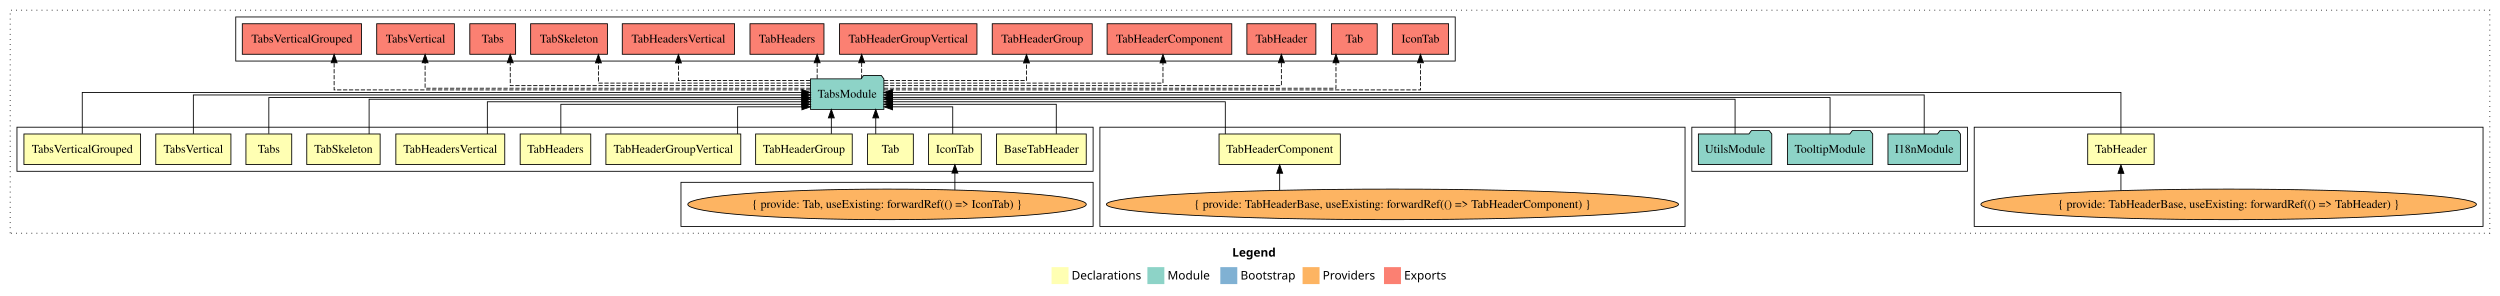
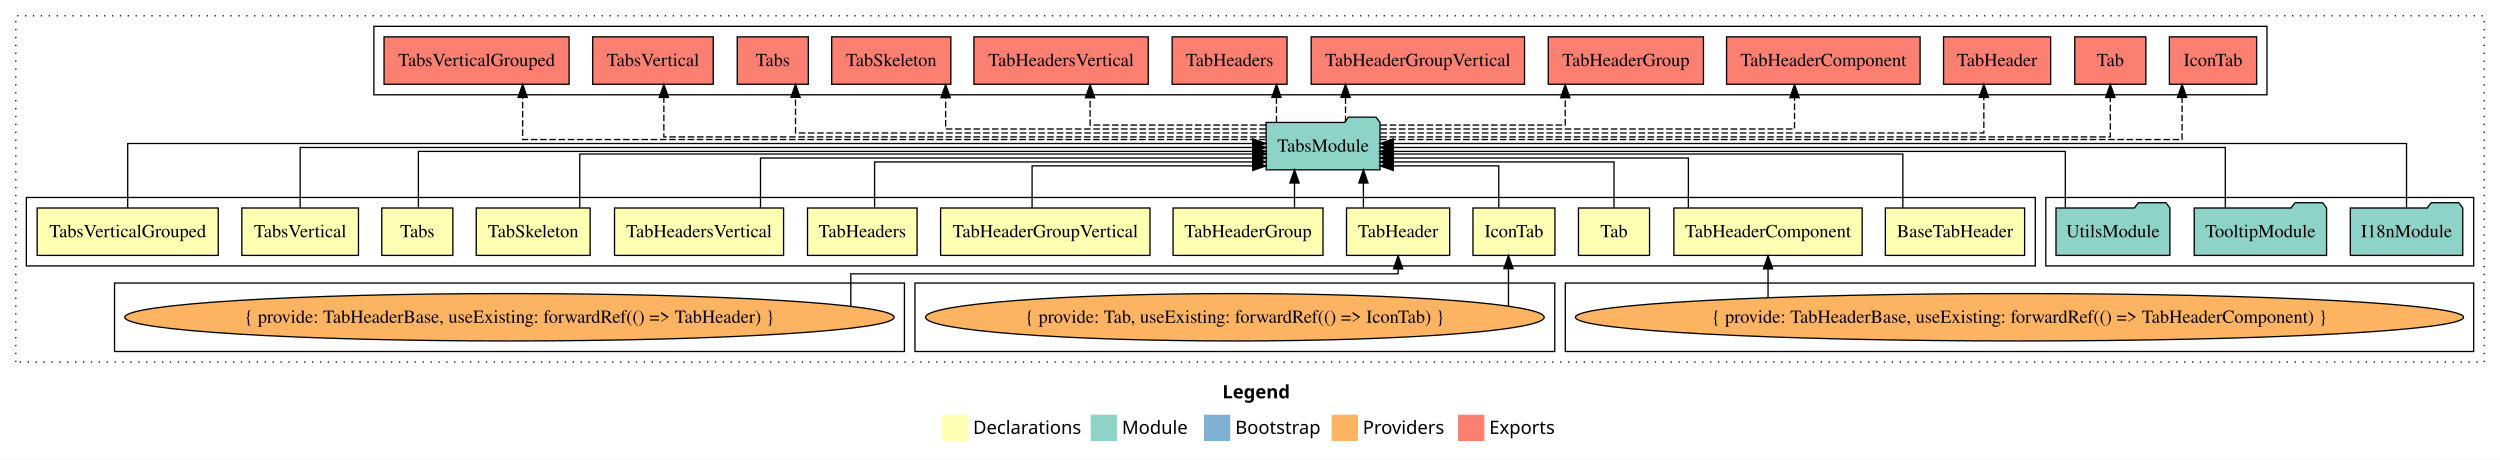
- <svg xmlns="http://www.w3.org/2000/svg" width="2948pt" height="349pt" viewBox="0.00 0.00 2948.00 349.00">
+ <svg xmlns="http://www.w3.org/2000/svg" width="1899pt" height="349pt" viewBox="0.00 0.00 1899.00 349.00">
  <g id="graph0" class="graph" transform="scale(1 1) rotate(0) translate(4 345)">
-     <polygon fill="white" stroke="transparent" points="-4,4 -4,-345 2944,-345 2944,4 -4,4" />
-     <text text-anchor="start" x="1449.01" y="-42.4" font-family="Times-12" font-weight="bold" font-size="14.00">Legend</text>
-     <polygon fill="#ffffb3" stroke="transparent" points="1236,-10 1236,-30 1256,-30 1256,-10 1236,-10" />
-     <text text-anchor="start" x="1259.63" y="-15.4" font-family="Times-12" font-size="14.00">  Declarations</text>
-     <polygon fill="#8dd3c7" stroke="transparent" points="1349,-10 1349,-30 1369,-30 1369,-10 1349,-10" />
-     <text text-anchor="start" x="1372.73" y="-15.4" font-family="Times-12" font-size="14.00">  Module</text>
-     <polygon fill="#80b1d3" stroke="transparent" points="1435,-10 1435,-30 1455,-30 1455,-10 1435,-10" />
-     <text text-anchor="start" x="1458.78" y="-15.4" font-family="Times-12" font-size="14.00">  Bootstrap</text>
-     <polygon fill="#fdb462" stroke="transparent" points="1532,-10 1532,-30 1552,-30 1552,-10 1532,-10" />
-     <text text-anchor="start" x="1555.67" y="-15.4" font-family="Times-12" font-size="14.00">  Providers</text>
-     <polygon fill="#fb8072" stroke="transparent" points="1628,-10 1628,-30 1648,-30 1648,-10 1628,-10" />
-     <text text-anchor="start" x="1651.73" y="-15.4" font-family="Times-12" font-size="14.00">  Exports</text>
+     <polygon fill="white" stroke="transparent" points="-4,4 -4,-345 1895,-345 1895,4 -4,4" />
+     <text text-anchor="start" x="924.51" y="-42.4" font-family="Times-12" font-weight="bold" font-size="14.00">Legend</text>
+     <polygon fill="#ffffb3" stroke="transparent" points="711.5,-10 711.5,-30 731.5,-30 731.5,-10 711.5,-10" />
+     <text text-anchor="start" x="735.13" y="-15.4" font-family="Times-12" font-size="14.00">  Declarations</text>
+     <polygon fill="#8dd3c7" stroke="transparent" points="824.5,-10 824.5,-30 844.5,-30 844.5,-10 824.5,-10" />
+     <text text-anchor="start" x="848.23" y="-15.4" font-family="Times-12" font-size="14.00">  Module</text>
+     <polygon fill="#80b1d3" stroke="transparent" points="910.5,-10 910.5,-30 930.5,-30 930.5,-10 910.5,-10" />
+     <text text-anchor="start" x="934.28" y="-15.4" font-family="Times-12" font-size="14.00">  Bootstrap</text>
+     <polygon fill="#fdb462" stroke="transparent" points="1007.5,-10 1007.5,-30 1027.5,-30 1027.5,-10 1007.5,-10" />
+     <text text-anchor="start" x="1031.17" y="-15.4" font-family="Times-12" font-size="14.00">  Providers</text>
+     <polygon fill="#fb8072" stroke="transparent" points="1103.5,-10 1103.5,-30 1123.5,-30 1123.5,-10 1103.5,-10" />
+     <text text-anchor="start" x="1127.23" y="-15.4" font-family="Times-12" font-size="14.00">  Exports</text>
    <g id="clust1" class="cluster">
-       <polygon fill="none" stroke="black" stroke-dasharray="1,5" points="8,-70 8,-333 2932,-333 2932,-70 8,-70" />
+       <polygon fill="none" stroke="black" stroke-dasharray="1,5" points="8,-70 8,-333 1883,-333 1883,-70 8,-70" />
+     </g>
+     <g id="clust17" class="cluster">
+       <polygon fill="none" stroke="black" points="280,-273 280,-325 1718,-325 1718,-273 280,-273" />
+     </g>
+     <g id="clust2" class="cluster">
+       <polygon fill="none" stroke="black" points="16,-143 16,-195 1542,-195 1542,-143 16,-143" />
+     </g>
+     <g id="clust7" class="cluster">
+       <polygon fill="none" stroke="black" points="1185,-78 1185,-130 1875,-130 1875,-78 1185,-78" />
+     </g>
+     <g id="clust16" class="cluster">
+       <polygon fill="none" stroke="black" points="1550,-143 1550,-195 1875,-195 1875,-143 1550,-143" />
+     </g>
+     <g id="clust4" class="cluster">
+       <polygon fill="none" stroke="black" points="691,-78 691,-130 1177,-130 1177,-78 691,-78" />
    </g>
    <g id="clust6" class="cluster">
-       <polygon fill="none" stroke="black" points="2324,-78 2324,-195 2924,-195 2924,-78 2324,-78" />
-     </g>
-     <g id="clust16" class="cluster">
-       <polygon fill="none" stroke="black" points="1991,-143 1991,-195 2316,-195 2316,-143 1991,-143" />
-     </g>
-     <g id="clust7" class="cluster">
-       <polygon fill="none" stroke="black" points="1293,-78 1293,-195 1983,-195 1983,-78 1293,-78" />
-     </g>
-     <g id="clust2" class="cluster">
-       <polygon fill="none" stroke="black" points="16,-143 16,-195 1285,-195 1285,-143 16,-143" />
-     </g>
-     <g id="clust4" class="cluster">
-       <polygon fill="none" stroke="black" points="799,-78 799,-130 1285,-130 1285,-78 799,-78" />
-     </g>
-     <g id="clust17" class="cluster">
-       <polygon fill="none" stroke="black" points="274,-273 274,-325 1712,-325 1712,-273 274,-273" />
+       <polygon fill="none" stroke="black" points="83,-78 83,-130 683,-130 683,-78 83,-78" />
    </g>
    <g id="node1" class="node">
-       <polygon fill="#ffffb3" stroke="black" points="1276.89,-187 1171.11,-187 1171.11,-151 1276.89,-151 1276.89,-187" />
-       <text text-anchor="middle" x="1224" y="-164.8" font-family="Times,serif" font-size="14.00">BaseTabHeader</text>
+       <polygon fill="#ffffb3" stroke="black" points="1533.89,-187 1428.11,-187 1428.11,-151 1533.89,-151 1533.89,-187" />
+       <text text-anchor="middle" x="1481" y="-164.8" font-family="Times,serif" font-size="14.00">BaseTabHeader</text>
    </g>
    <g id="node14" class="node">
-       <polygon fill="#8dd3c7" stroke="black" points="1038.26,-252 1035.26,-256 1014.26,-256 1011.26,-252 951.74,-252 951.74,-216 1038.26,-216 1038.26,-252" />
-       <text text-anchor="middle" x="995" y="-229.8" font-family="Times,serif" font-size="14.00">TabsModule</text>
+       <polygon fill="#8dd3c7" stroke="black" points="1044.26,-252 1041.26,-256 1020.26,-256 1017.26,-252 957.74,-252 957.74,-216 1044.26,-216 1044.26,-252" />
+       <text text-anchor="middle" x="1001" y="-229.8" font-family="Times,serif" font-size="14.00">TabsModule</text>
    </g>
    <g id="edge1" class="edge">
-       <path fill="none" stroke="black" d="M1241.56,-187.24C1241.56,-202.57 1241.56,-222 1241.56,-222 1241.56,-222 1048.51,-222 1048.51,-222" />
-       <polygon fill="black" stroke="black" points="1048.51,-218.5 1038.51,-222 1048.51,-225.5 1048.51,-218.5" />
+       <path fill="none" stroke="black" d="M1441.41,-187.02C1441.41,-204.37 1441.41,-228 1441.41,-228 1441.41,-228 1054.43,-228 1054.43,-228" />
+       <polygon fill="black" stroke="black" points="1054.43,-224.5 1044.43,-228 1054.43,-231.5 1054.43,-224.5" />
    </g>
    <g id="node2" class="node">
-       <polygon fill="#ffffb3" stroke="black" points="1153.14,-187 1090.86,-187 1090.86,-151 1153.14,-151 1153.14,-187" />
-       <text text-anchor="middle" x="1122" y="-164.8" font-family="Times,serif" font-size="14.00">IconTab</text>
+       <polygon fill="#ffffb3" stroke="black" points="1177.14,-187 1114.86,-187 1114.86,-151 1177.14,-151 1177.14,-187" />
+       <text text-anchor="middle" x="1146" y="-164.8" font-family="Times,serif" font-size="14.00">IconTab</text>
    </g>
    <g id="edge2" class="edge">
-       <path fill="none" stroke="black" d="M1119.47,-187.05C1119.47,-201.37 1119.47,-219 1119.47,-219 1119.47,-219 1048.53,-219 1048.53,-219" />
-       <polygon fill="black" stroke="black" points="1048.53,-215.5 1038.53,-219 1048.53,-222.5 1048.53,-215.5" />
+       <path fill="none" stroke="black" d="M1134.47,-187.05C1134.47,-201.37 1134.47,-219 1134.47,-219 1134.47,-219 1054.33,-219 1054.33,-219" />
+       <polygon fill="black" stroke="black" points="1054.33,-215.5 1044.33,-219 1054.33,-222.5 1054.33,-215.5" />
    </g>
    <g id="node3" class="node">
-       <polygon fill="#ffffb3" stroke="black" points="1073,-187 1019,-187 1019,-151 1073,-151 1073,-187" />
-       <text text-anchor="middle" x="1046" y="-164.8" font-family="Times,serif" font-size="14.00">Tab</text>
+       <polygon fill="#ffffb3" stroke="black" points="1249,-187 1195,-187 1195,-151 1249,-151 1249,-187" />
+       <text text-anchor="middle" x="1222" y="-164.8" font-family="Times,serif" font-size="14.00">Tab</text>
    </g>
    <g id="edge4" class="edge">
-       <path fill="none" stroke="black" d="M1028.69,-187.11C1028.69,-187.11 1028.69,-205.99 1028.69,-205.99" />
-       <polygon fill="black" stroke="black" points="1025.19,-205.99 1028.69,-215.99 1032.19,-205.99 1025.19,-205.99" />
+       <path fill="none" stroke="black" d="M1222,-187.24C1222,-202.57 1222,-222 1222,-222 1222,-222 1054.4,-222 1054.4,-222" />
+       <polygon fill="black" stroke="black" points="1054.4,-218.5 1044.4,-222 1054.4,-225.5 1054.4,-218.5" />
    </g>
    <g id="node4" class="node">
-       <polygon fill="#ffffb3" stroke="black" points="2536.18,-187 2457.82,-187 2457.82,-151 2536.18,-151 2536.18,-187" />
-       <text text-anchor="middle" x="2497" y="-164.8" font-family="Times,serif" font-size="14.00">TabHeader</text>
+       <polygon fill="#ffffb3" stroke="black" points="1097.18,-187 1018.82,-187 1018.82,-151 1097.18,-151 1097.18,-187" />
+       <text text-anchor="middle" x="1058" y="-164.8" font-family="Times,serif" font-size="14.00">TabHeader</text>
    </g>
    <g id="edge5" class="edge">
-       <path fill="none" stroke="black" d="M2497,-187.31C2497,-207.15 2497,-236 2497,-236 2497,-236 1048.33,-236 1048.33,-236" />
-       <polygon fill="black" stroke="black" points="1048.33,-232.5 1038.33,-236 1048.33,-239.5 1048.33,-232.5" />
+       <path fill="none" stroke="black" d="M1031.65,-187.11C1031.65,-187.11 1031.65,-205.99 1031.65,-205.99" />
+       <polygon fill="black" stroke="black" points="1028.15,-205.99 1031.65,-215.99 1035.15,-205.99 1028.15,-205.99" />
    </g>
    <g id="node5" class="node">
-       <polygon fill="#ffffb3" stroke="black" points="1576.51,-187 1433.49,-187 1433.49,-151 1576.51,-151 1576.51,-187" />
-       <text text-anchor="middle" x="1505" y="-164.8" font-family="Times,serif" font-size="14.00">TabHeaderComponent</text>
+       <polygon fill="#ffffb3" stroke="black" points="1410.51,-187 1267.49,-187 1267.49,-151 1410.51,-151 1410.51,-187" />
+       <text text-anchor="middle" x="1339" y="-164.8" font-family="Times,serif" font-size="14.00">TabHeaderComponent</text>
    </g>
    <g id="edge7" class="edge">
-       <path fill="none" stroke="black" d="M1440.88,-187.03C1440.88,-203.4 1440.88,-225 1440.88,-225 1440.88,-225 1048.56,-225 1048.56,-225" />
-       <polygon fill="black" stroke="black" points="1048.56,-221.5 1038.56,-225 1048.56,-228.5 1048.56,-221.5" />
+       <path fill="none" stroke="black" d="M1278.48,-187.03C1278.48,-203.4 1278.48,-225 1278.48,-225 1278.48,-225 1054.36,-225 1054.36,-225" />
+       <polygon fill="black" stroke="black" points="1054.36,-221.5 1044.36,-225 1054.36,-228.5 1054.36,-221.5" />
    </g>
    <g id="node6" class="node">
      <polygon fill="#ffffb3" stroke="black" points="1000.95,-187 887.05,-187 887.05,-151 1000.95,-151 1000.95,-187" />
      <text text-anchor="middle" x="944" y="-164.8" font-family="Times,serif" font-size="14.00">TabHeaderGroup</text>
    </g>
    <g id="edge9" class="edge">
-       <path fill="none" stroke="black" d="M976.3,-187.11C976.3,-187.11 976.3,-205.99 976.3,-205.99" />
-       <polygon fill="black" stroke="black" points="972.8,-205.99 976.3,-215.99 979.8,-205.99 972.8,-205.99" />
+       <path fill="none" stroke="black" d="M979.3,-187.11C979.3,-187.11 979.3,-205.99 979.3,-205.99" />
+       <polygon fill="black" stroke="black" points="975.8,-205.99 979.3,-215.99 982.8,-205.99 975.8,-205.99" />
    </g>
    <g id="node7" class="node">
      <polygon fill="#ffffb3" stroke="black" points="869.53,-187 710.47,-187 710.47,-151 869.53,-151 869.53,-187" />
      <text text-anchor="middle" x="790" y="-164.8" font-family="Times,serif" font-size="14.00">TabHeaderGroupVertical</text>
    </g>
    <g id="edge10" class="edge">
-       <path fill="none" stroke="black" d="M865.81,-187.05C865.81,-201.37 865.81,-219 865.81,-219 865.81,-219 941.62,-219 941.62,-219" />
-       <polygon fill="black" stroke="black" points="941.62,-222.5 951.62,-219 941.62,-215.5 941.62,-222.5" />
+       <path fill="none" stroke="black" d="M779.97,-187.05C779.97,-201.37 779.97,-219 779.97,-219 779.97,-219 947.59,-219 947.59,-219" />
+       <polygon fill="black" stroke="black" points="947.59,-222.5 957.59,-219 947.59,-215.5 947.59,-222.5" />
    </g>
    <g id="node8" class="node">
      <polygon fill="#ffffb3" stroke="black" points="692.62,-187 609.38,-187 609.38,-151 692.62,-151 692.62,-187" />
      <text text-anchor="middle" x="651" y="-164.8" font-family="Times,serif" font-size="14.00">TabHeaders</text>
    </g>
    <g id="edge11" class="edge">
-       <path fill="none" stroke="black" d="M657.34,-187.24C657.34,-202.57 657.34,-222 657.34,-222 657.34,-222 941.55,-222 941.55,-222" />
-       <polygon fill="black" stroke="black" points="941.55,-225.5 951.55,-222 941.55,-218.5 941.55,-225.5" />
+       <path fill="none" stroke="black" d="M660.34,-187.24C660.34,-202.57 660.34,-222 660.34,-222 660.34,-222 947.51,-222 947.51,-222" />
+       <polygon fill="black" stroke="black" points="947.51,-225.5 957.51,-222 947.51,-218.5 947.51,-225.5" />
    </g>
    <g id="node9" class="node">
      <polygon fill="#ffffb3" stroke="black" points="591.21,-187 462.79,-187 462.79,-151 591.21,-151 591.21,-187" />
      <text text-anchor="middle" x="527" y="-164.8" font-family="Times,serif" font-size="14.00">TabHeadersVertical</text>
    </g>
    <g id="edge12" class="edge">
-       <path fill="none" stroke="black" d="M570.68,-187.03C570.68,-203.4 570.68,-225 570.68,-225 570.68,-225 941.58,-225 941.58,-225" />
-       <polygon fill="black" stroke="black" points="941.58,-228.5 951.58,-225 941.58,-221.5 941.58,-228.5" />
+       <path fill="none" stroke="black" d="M573.68,-187.03C573.68,-203.4 573.68,-225 573.68,-225 573.68,-225 947.67,-225 947.67,-225" />
+       <polygon fill="black" stroke="black" points="947.67,-228.5 957.67,-225 947.67,-221.5 947.67,-228.5" />
    </g>
    <g id="node10" class="node">
      <polygon fill="#ffffb3" stroke="black" points="444.26,-187 357.74,-187 357.74,-151 444.26,-151 444.26,-187" />
      <text text-anchor="middle" x="401" y="-164.8" font-family="Times,serif" font-size="14.00">TabSkeleton</text>
    </g>
    <g id="edge13" class="edge">
-       <path fill="none" stroke="black" d="M431.25,-187.02C431.25,-204.37 431.25,-228 431.25,-228 431.25,-228 941.7,-228 941.7,-228" />
-       <polygon fill="black" stroke="black" points="941.7,-231.5 951.7,-228 941.7,-224.5 941.7,-231.5" />
+       <path fill="none" stroke="black" d="M436.38,-187.02C436.38,-204.37 436.38,-228 436.38,-228 436.38,-228 947.63,-228 947.63,-228" />
+       <polygon fill="black" stroke="black" points="947.63,-231.5 957.63,-228 947.63,-224.5 947.63,-231.5" />
    </g>
    <g id="node11" class="node">
      <polygon fill="#ffffb3" stroke="black" points="340,-187 286,-187 286,-151 340,-151 340,-187" />
      <text text-anchor="middle" x="313" y="-164.8" font-family="Times,serif" font-size="14.00">Tabs</text>
    </g>
    <g id="edge14" class="edge">
-       <path fill="none" stroke="black" d="M313,-187.3C313,-205.27 313,-230 313,-230 313,-230 941.56,-230 941.56,-230" />
-       <polygon fill="black" stroke="black" points="941.56,-233.5 951.56,-230 941.56,-226.5 941.56,-233.5" />
+       <path fill="none" stroke="black" d="M313.81,-187.3C313.81,-205.27 313.81,-230 313.81,-230 313.81,-230 947.49,-230 947.49,-230" />
+       <polygon fill="black" stroke="black" points="947.49,-233.5 957.49,-230 947.49,-226.5 947.49,-233.5" />
    </g>
    <g id="node12" class="node">
      <polygon fill="#ffffb3" stroke="black" points="268.3,-187 179.7,-187 179.7,-151 268.3,-151 268.3,-187" />
      <text text-anchor="middle" x="224" y="-164.8" font-family="Times,serif" font-size="14.00">TabsVertical</text>
    </g>
    <g id="edge15" class="edge">
-       <path fill="none" stroke="black" d="M224,-187.17C224,-206.09 224,-233 224,-233 224,-233 941.62,-233 941.62,-233" />
-       <polygon fill="black" stroke="black" points="941.62,-236.5 951.62,-233 941.62,-229.5 941.62,-236.5" />
+       <path fill="none" stroke="black" d="M224,-187.17C224,-206.09 224,-233 224,-233 224,-233 947.56,-233 947.56,-233" />
+       <polygon fill="black" stroke="black" points="947.56,-236.5 957.56,-233 947.56,-229.5 947.56,-236.5" />
    </g>
    <g id="node13" class="node">
      <polygon fill="#ffffb3" stroke="black" points="161.78,-187 24.22,-187 24.22,-151 161.78,-151 161.78,-187" />
      <text text-anchor="middle" x="93" y="-164.8" font-family="Times,serif" font-size="14.00">TabsVerticalGrouped</text>
    </g>
    <g id="edge16" class="edge">
-       <path fill="none" stroke="black" d="M93,-187.31C93,-207.15 93,-236 93,-236 93,-236 941.49,-236 941.49,-236" />
-       <polygon fill="black" stroke="black" points="941.49,-239.5 951.49,-236 941.49,-232.5 941.49,-239.5" />
+       <path fill="none" stroke="black" d="M93,-187.31C93,-207.15 93,-236 93,-236 93,-236 947.51,-236 947.51,-236" />
+       <polygon fill="black" stroke="black" points="947.51,-239.5 957.51,-236 947.51,-232.5 947.51,-239.5" />
    </g>
    <g id="node21" class="node">
-       <polygon fill="#fb8072" stroke="black" points="1704.14,-317 1637.86,-317 1637.86,-281 1704.14,-281 1704.14,-317" />
-       <text text-anchor="middle" x="1671" y="-294.8" font-family="Times,serif" font-size="14.00">IconTab </text>
+       <polygon fill="#fb8072" stroke="black" points="1710.14,-317 1643.86,-317 1643.86,-281 1710.14,-281 1710.14,-317" />
+       <text text-anchor="middle" x="1677" y="-294.8" font-family="Times,serif" font-size="14.00">IconTab </text>
    </g>
    <g id="edge20" class="edge">
-       <path fill="none" stroke="black" stroke-dasharray="5,2" d="M1038.32,-239C1187.52,-239 1671,-239 1671,-239 1671,-239 1671,-271 1671,-271" />
-       <polygon fill="black" stroke="black" points="1667.5,-271 1671,-281 1674.5,-271 1667.5,-271" />
+       <path fill="none" stroke="black" stroke-dasharray="5,2" d="M1044.32,-239C1190.05,-239 1653.5,-239 1653.5,-239 1653.5,-239 1653.5,-271 1653.5,-271" />
+       <polygon fill="black" stroke="black" points="1650,-271 1653.5,-281 1657,-271 1650,-271" />
    </g>
    <g id="node22" class="node">
-       <polygon fill="#fb8072" stroke="black" points="1620,-317 1566,-317 1566,-281 1620,-281 1620,-317" />
-       <text text-anchor="middle" x="1593" y="-294.8" font-family="Times,serif" font-size="14.00">Tab </text>
+       <polygon fill="#fb8072" stroke="black" points="1626,-317 1572,-317 1572,-281 1626,-281 1626,-317" />
+       <text text-anchor="middle" x="1599" y="-294.8" font-family="Times,serif" font-size="14.00">Tab </text>
    </g>
    <g id="edge21" class="edge">
-       <path fill="none" stroke="black" stroke-dasharray="5,2" d="M1038.32,-241C1172.37,-241 1571.38,-241 1571.38,-241 1571.38,-241 1571.38,-270.97 1571.38,-270.97" />
-       <polygon fill="black" stroke="black" points="1567.88,-270.97 1571.38,-280.97 1574.88,-270.97 1567.88,-270.97" />
+       <path fill="none" stroke="black" stroke-dasharray="5,2" d="M1044.49,-241C1182.1,-241 1599,-241 1599,-241 1599,-241 1599,-270.97 1599,-270.97" />
+       <polygon fill="black" stroke="black" points="1595.5,-270.97 1599,-280.97 1602.5,-270.97 1595.5,-270.97" />
    </g>
    <g id="node23" class="node">
-       <polygon fill="#fb8072" stroke="black" points="1547.68,-317 1466.32,-317 1466.32,-281 1547.68,-281 1547.68,-317" />
-       <text text-anchor="middle" x="1507" y="-294.8" font-family="Times,serif" font-size="14.00">TabHeader </text>
+       <polygon fill="#fb8072" stroke="black" points="1553.68,-317 1472.32,-317 1472.32,-281 1553.68,-281 1553.68,-317" />
+       <text text-anchor="middle" x="1513" y="-294.8" font-family="Times,serif" font-size="14.00">TabHeader </text>
    </g>
    <g id="edge22" class="edge">
-       <path fill="none" stroke="black" stroke-dasharray="5,2" d="M1038.65,-244C1162.47,-244 1507,-244 1507,-244 1507,-244 1507,-270.99 1507,-270.99" />
-       <polygon fill="black" stroke="black" points="1503.5,-270.99 1507,-280.99 1510.5,-270.99 1503.5,-270.99" />
+       <path fill="none" stroke="black" stroke-dasharray="5,2" d="M1044.66,-244C1166.78,-244 1502.93,-244 1502.93,-244 1502.93,-244 1502.93,-270.99 1502.93,-270.99" />
+       <polygon fill="black" stroke="black" points="1499.43,-270.99 1502.93,-280.99 1506.43,-270.99 1499.43,-270.99" />
    </g>
    <g id="node24" class="node">
-       <polygon fill="#fb8072" stroke="black" points="1448.51,-317 1301.49,-317 1301.49,-281 1448.51,-281 1448.51,-317" />
-       <text text-anchor="middle" x="1375" y="-294.8" font-family="Times,serif" font-size="14.00">TabHeaderComponent </text>
+       <polygon fill="#fb8072" stroke="black" points="1454.51,-317 1307.49,-317 1307.49,-281 1454.51,-281 1454.51,-317" />
+       <text text-anchor="middle" x="1381" y="-294.8" font-family="Times,serif" font-size="14.00">TabHeaderComponent </text>
    </g>
    <g id="edge23" class="edge">
-       <path fill="none" stroke="black" stroke-dasharray="5,2" d="M1038.44,-247C1136.67,-247 1367.37,-247 1367.37,-247 1367.37,-247 1367.37,-270.81 1367.37,-270.81" />
-       <polygon fill="black" stroke="black" points="1363.87,-270.81 1367.37,-280.81 1370.87,-270.81 1363.87,-270.81" />
+       <path fill="none" stroke="black" stroke-dasharray="5,2" d="M1044.56,-247C1140,-247 1359.12,-247 1359.12,-247 1359.12,-247 1359.12,-270.81 1359.12,-270.81" />
+       <polygon fill="black" stroke="black" points="1355.63,-270.81 1359.12,-280.81 1362.63,-270.81 1355.63,-270.81" />
    </g>
    <g id="node25" class="node">
-       <polygon fill="#fb8072" stroke="black" points="1283.95,-317 1166.05,-317 1166.05,-281 1283.95,-281 1283.95,-317" />
-       <text text-anchor="middle" x="1225" y="-294.8" font-family="Times,serif" font-size="14.00">TabHeaderGroup </text>
+       <polygon fill="#fb8072" stroke="black" points="1289.95,-317 1172.05,-317 1172.05,-281 1289.95,-281 1289.95,-317" />
+       <text text-anchor="middle" x="1231" y="-294.8" font-family="Times,serif" font-size="14.00">TabHeaderGroup </text>
    </g>
    <g id="edge24" class="edge">
-       <path fill="none" stroke="black" stroke-dasharray="5,2" d="M1038.3,-250C1100.16,-250 1206.44,-250 1206.44,-250 1206.44,-250 1206.44,-270.75 1206.44,-270.75" />
-       <polygon fill="black" stroke="black" points="1202.94,-270.75 1206.44,-280.75 1209.94,-270.75 1202.94,-270.75" />
+       <path fill="none" stroke="black" stroke-dasharray="5,2" d="M1044.59,-250C1098.99,-250 1184.95,-250 1184.95,-250 1184.95,-250 1184.95,-270.75 1184.95,-270.75" />
+       <polygon fill="black" stroke="black" points="1181.45,-270.75 1184.95,-280.75 1188.45,-270.75 1181.45,-270.75" />
    </g>
    <g id="node26" class="node">
-       <polygon fill="#fb8072" stroke="black" points="1148.03,-317 985.97,-317 985.97,-281 1148.03,-281 1148.03,-317" />
-       <text text-anchor="middle" x="1067" y="-294.8" font-family="Times,serif" font-size="14.00">TabHeaderGroupVertical </text>
+       <polygon fill="#fb8072" stroke="black" points="1154.03,-317 991.97,-317 991.97,-281 1154.03,-281 1154.03,-317" />
+       <text text-anchor="middle" x="1073" y="-294.8" font-family="Times,serif" font-size="14.00">TabHeaderGroupVertical </text>
    </g>
    <g id="edge25" class="edge">
-       <path fill="none" stroke="black" stroke-dasharray="5,2" d="M1012.06,-252.11C1012.06,-252.11 1012.06,-270.99 1012.06,-270.99" />
-       <polygon fill="black" stroke="black" points="1008.56,-270.99 1012.06,-280.99 1015.56,-270.99 1008.56,-270.99" />
+       <path fill="none" stroke="black" stroke-dasharray="5,2" d="M1018.06,-252.11C1018.06,-252.11 1018.06,-270.99 1018.06,-270.99" />
+       <polygon fill="black" stroke="black" points="1014.56,-270.99 1018.06,-280.99 1021.56,-270.99 1014.56,-270.99" />
    </g>
    <g id="node27" class="node">
-       <polygon fill="#fb8072" stroke="black" points="967.62,-317 880.38,-317 880.38,-281 967.62,-281 967.62,-317" />
-       <text text-anchor="middle" x="924" y="-294.8" font-family="Times,serif" font-size="14.00">TabHeaders </text>
+       <polygon fill="#fb8072" stroke="black" points="973.62,-317 886.38,-317 886.38,-281 973.62,-281 973.62,-317" />
+       <text text-anchor="middle" x="930" y="-294.8" font-family="Times,serif" font-size="14.00">TabHeaders </text>
    </g>
    <g id="edge26" class="edge">
-       <path fill="none" stroke="black" stroke-dasharray="5,2" d="M959.59,-252.11C959.59,-252.11 959.59,-270.99 959.59,-270.99" />
-       <polygon fill="black" stroke="black" points="956.09,-270.99 959.59,-280.99 963.09,-270.99 956.09,-270.99" />
+       <path fill="none" stroke="black" stroke-dasharray="5,2" d="M965.59,-252.11C965.59,-252.11 965.59,-270.99 965.59,-270.99" />
+       <polygon fill="black" stroke="black" points="962.09,-270.99 965.59,-280.99 969.09,-270.99 962.09,-270.99" />
    </g>
    <g id="node28" class="node">
-       <polygon fill="#fb8072" stroke="black" points="862.21,-317 729.79,-317 729.79,-281 862.21,-281 862.21,-317" />
-       <text text-anchor="middle" x="796" y="-294.8" font-family="Times,serif" font-size="14.00">TabHeadersVertical </text>
+       <polygon fill="#fb8072" stroke="black" points="868.21,-317 735.79,-317 735.79,-281 868.21,-281 868.21,-317" />
+       <text text-anchor="middle" x="802" y="-294.8" font-family="Times,serif" font-size="14.00">TabHeadersVertical </text>
    </g>
    <g id="edge27" class="edge">
-       <path fill="none" stroke="black" stroke-dasharray="5,2" d="M951.33,-250C892.75,-250 796,-250 796,-250 796,-250 796,-270.75 796,-270.75" />
-       <polygon fill="black" stroke="black" points="792.5,-270.75 796,-280.75 799.5,-270.75 792.5,-270.75" />
+       <path fill="none" stroke="black" stroke-dasharray="5,2" d="M957.71,-250C905.32,-250 824.03,-250 824.03,-250 824.03,-250 824.03,-270.75 824.03,-270.75" />
+       <polygon fill="black" stroke="black" points="820.53,-270.75 824.03,-280.75 827.53,-270.75 820.53,-270.75" />
    </g>
    <g id="node29" class="node">
-       <polygon fill="#fb8072" stroke="black" points="712.26,-317 621.74,-317 621.74,-281 712.26,-281 712.26,-317" />
-       <text text-anchor="middle" x="667" y="-294.8" font-family="Times,serif" font-size="14.00">TabSkeleton </text>
+       <polygon fill="#fb8072" stroke="black" points="718.26,-317 627.74,-317 627.74,-281 718.26,-281 718.26,-317" />
+       <text text-anchor="middle" x="673" y="-294.8" font-family="Times,serif" font-size="14.00">TabSkeleton </text>
    </g>
    <g id="edge28" class="edge">
-       <path fill="none" stroke="black" stroke-dasharray="5,2" d="M951.71,-247C870.11,-247 701.65,-247 701.65,-247 701.65,-247 701.65,-270.81 701.65,-270.81" />
-       <polygon fill="black" stroke="black" points="698.15,-270.81 701.65,-280.81 705.15,-270.81 698.15,-270.81" />
+       <path fill="none" stroke="black" stroke-dasharray="5,2" d="M957.46,-247C877.26,-247 714.31,-247 714.31,-247 714.31,-247 714.31,-270.81 714.31,-270.81" />
+       <polygon fill="black" stroke="black" points="710.81,-270.81 714.31,-280.81 717.81,-270.81 710.81,-270.81" />
    </g>
    <g id="node30" class="node">
-       <polygon fill="#fb8072" stroke="black" points="604,-317 550,-317 550,-281 604,-281 604,-317" />
-       <text text-anchor="middle" x="577" y="-294.8" font-family="Times,serif" font-size="14.00">Tabs </text>
+       <polygon fill="#fb8072" stroke="black" points="610,-317 556,-317 556,-281 610,-281 610,-317" />
+       <text text-anchor="middle" x="583" y="-294.8" font-family="Times,serif" font-size="14.00">Tabs </text>
    </g>
    <g id="edge29" class="edge">
-       <path fill="none" stroke="black" stroke-dasharray="5,2" d="M951.72,-244C848.75,-244 597.68,-244 597.68,-244 597.68,-244 597.68,-270.99 597.68,-270.99" />
-       <polygon fill="black" stroke="black" points="594.18,-270.99 597.68,-280.99 601.18,-270.99 594.18,-270.99" />
+       <path fill="none" stroke="black" stroke-dasharray="5,2" d="M957.73,-244C854.11,-244 600.27,-244 600.27,-244 600.27,-244 600.27,-270.99 600.27,-270.99" />
+       <polygon fill="black" stroke="black" points="596.77,-270.99 600.27,-280.99 603.77,-270.99 596.77,-270.99" />
    </g>
    <g id="node31" class="node">
-       <polygon fill="#fb8072" stroke="black" points="531.79,-317 440.21,-317 440.21,-281 531.79,-281 531.79,-317" />
-       <text text-anchor="middle" x="486" y="-294.8" font-family="Times,serif" font-size="14.00">TabsVertical </text>
+       <polygon fill="#fb8072" stroke="black" points="537.79,-317 446.21,-317 446.21,-281 537.79,-281 537.79,-317" />
+       <text text-anchor="middle" x="492" y="-294.8" font-family="Times,serif" font-size="14.00">TabsVertical </text>
    </g>
    <g id="edge30" class="edge">
-       <path fill="none" stroke="black" stroke-dasharray="5,2" d="M951.7,-241C830.61,-241 497.27,-241 497.27,-241 497.27,-241 497.27,-270.97 497.27,-270.97" />
-       <polygon fill="black" stroke="black" points="493.77,-270.97 497.27,-280.97 500.77,-270.97 493.77,-270.97" />
+       <path fill="none" stroke="black" stroke-dasharray="5,2" d="M957.44,-241C835.62,-241 500.27,-241 500.27,-241 500.27,-241 500.27,-270.97 500.27,-270.97" />
+       <polygon fill="black" stroke="black" points="496.77,-270.97 500.27,-280.97 503.77,-270.97 496.77,-270.97" />
    </g>
    <g id="node32" class="node">
-       <polygon fill="#fb8072" stroke="black" points="422.28,-317 281.72,-317 281.72,-281 422.28,-281 422.28,-317" />
-       <text text-anchor="middle" x="352" y="-294.8" font-family="Times,serif" font-size="14.00">TabsVerticalGrouped </text>
+       <polygon fill="#fb8072" stroke="black" points="428.28,-317 287.72,-317 287.72,-281 428.28,-281 428.28,-317" />
+       <text text-anchor="middle" x="358" y="-294.8" font-family="Times,serif" font-size="14.00">TabsVerticalGrouped </text>
    </g>
    <g id="edge31" class="edge">
-       <path fill="none" stroke="black" stroke-dasharray="5,2" d="M951.49,-239C812.77,-239 390,-239 390,-239 390,-239 390,-271 390,-271" />
-       <polygon fill="black" stroke="black" points="386.5,-271 390,-281 393.5,-271 386.5,-271" />
+       <path fill="none" stroke="black" stroke-dasharray="5,2" d="M957.27,-239C817.87,-239 393,-239 393,-239 393,-239 393,-271 393,-271" />
+       <polygon fill="black" stroke="black" points="389.5,-271 393,-281 396.5,-271 389.5,-271" />
    </g>
    <g id="node15" class="node">
-       <ellipse fill="#fdb462" stroke="black" cx="1042" cy="-104" rx="234.97" ry="18" />
-       <text text-anchor="middle" x="1042" y="-99.8" font-family="Times,serif" font-size="14.00">{ provide: Tab, useExisting: forwardRef(() =&gt; IconTab) }</text>
+       <ellipse fill="#fdb462" stroke="black" cx="934" cy="-104" rx="234.97" ry="18" />
+       <text text-anchor="middle" x="934" y="-99.8" font-family="Times,serif" font-size="14.00">{ provide: Tab, useExisting: forwardRef(() =&gt; IconTab) }</text>
    </g>
    <g id="edge3" class="edge">
-       <path fill="none" stroke="black" d="M1122,-121.08C1122,-121.08 1122,-140.9 1122,-140.9" />
-       <polygon fill="black" stroke="black" points="1118.5,-140.9 1122,-150.9 1125.5,-140.9 1118.5,-140.9" />
+       <path fill="none" stroke="black" d="M1141.83,-112.5C1141.83,-112.5 1141.83,-140.91 1141.83,-140.91" />
+       <polygon fill="black" stroke="black" points="1138.33,-140.91 1141.83,-150.91 1145.33,-140.91 1138.33,-140.91" />
    </g>
    <g id="node16" class="node">
-       <ellipse fill="#fdb462" stroke="black" cx="2624" cy="-104" rx="292.19" ry="18" />
-       <text text-anchor="middle" x="2624" y="-99.8" font-family="Times,serif" font-size="14.00">{ provide: TabHeaderBase, useExisting: forwardRef(() =&gt; TabHeader) }</text>
+       <ellipse fill="#fdb462" stroke="black" cx="383" cy="-104" rx="292.19" ry="18" />
+       <text text-anchor="middle" x="383" y="-99.8" font-family="Times,serif" font-size="14.00">{ provide: TabHeaderBase, useExisting: forwardRef(() =&gt; TabHeader) }</text>
    </g>
    <g id="edge6" class="edge">
-       <path fill="none" stroke="black" d="M2497,-120.4C2497,-120.4 2497,-140.54 2497,-140.54" />
-       <polygon fill="black" stroke="black" points="2493.5,-140.54 2497,-150.54 2500.5,-140.54 2493.5,-140.54" />
+       <path fill="none" stroke="black" d="M642.27,-112.33C642.27,-122.1 642.27,-137 642.27,-137 642.27,-137 1058,-137 1058,-137 1058,-137 1058,-140.76 1058,-140.76" />
+       <polygon fill="black" stroke="black" points="1054.5,-140.76 1058,-150.76 1061.5,-140.76 1054.5,-140.76" />
    </g>
    <g id="node17" class="node">
-       <ellipse fill="#fdb462" stroke="black" cx="1638" cy="-104" rx="337.32" ry="18" />
-       <text text-anchor="middle" x="1638" y="-99.8" font-family="Times,serif" font-size="14.00">{ provide: TabHeaderBase, useExisting: forwardRef(() =&gt; TabHeaderComponent) }</text>
+       <ellipse fill="#fdb462" stroke="black" cx="1530" cy="-104" rx="337.32" ry="18" />
+       <text text-anchor="middle" x="1530" y="-99.8" font-family="Times,serif" font-size="14.00">{ provide: TabHeaderBase, useExisting: forwardRef(() =&gt; TabHeaderComponent) }</text>
    </g>
    <g id="edge8" class="edge">
-       <path fill="none" stroke="black" d="M1505,-120.74C1505,-120.74 1505,-140.72 1505,-140.72" />
-       <polygon fill="black" stroke="black" points="1501.5,-140.72 1505,-150.72 1508.5,-140.72 1501.5,-140.72" />
+       <path fill="none" stroke="black" d="M1339,-119.08C1339,-119.08 1339,-140.76 1339,-140.76" />
+       <polygon fill="black" stroke="black" points="1335.5,-140.76 1339,-150.76 1342.5,-140.76 1335.5,-140.76" />
    </g>
    <g id="node18" class="node">
-       <polygon fill="#8dd3c7" stroke="black" points="2307.71,-187 2304.71,-191 2283.71,-191 2280.71,-187 2222.29,-187 2222.29,-151 2307.71,-151 2307.71,-187" />
-       <text text-anchor="middle" x="2265" y="-164.8" font-family="Times,serif" font-size="14.00">I18nModule</text>
+       <polygon fill="#8dd3c7" stroke="black" points="1866.71,-187 1863.71,-191 1842.71,-191 1839.71,-187 1781.29,-187 1781.29,-151 1866.71,-151 1866.71,-187" />
+       <text text-anchor="middle" x="1824" y="-164.8" font-family="Times,serif" font-size="14.00">I18nModule</text>
    </g>
    <g id="edge17" class="edge">
-       <path fill="none" stroke="black" d="M2265,-187.17C2265,-206.09 2265,-233 2265,-233 2265,-233 1048.35,-233 1048.35,-233" />
-       <polygon fill="black" stroke="black" points="1048.35,-229.5 1038.35,-233 1048.35,-236.5 1048.35,-229.5" />
+       <path fill="none" stroke="black" d="M1824,-187.31C1824,-207.15 1824,-236 1824,-236 1824,-236 1054.38,-236 1054.38,-236" />
+       <polygon fill="black" stroke="black" points="1054.38,-232.5 1044.38,-236 1054.38,-239.5 1054.38,-232.5" />
    </g>
    <g id="node19" class="node">
-       <polygon fill="#8dd3c7" stroke="black" points="2204.27,-187 2201.27,-191 2180.27,-191 2177.27,-187 2103.73,-187 2103.73,-151 2204.27,-151 2204.27,-187" />
-       <text text-anchor="middle" x="2154" y="-164.8" font-family="Times,serif" font-size="14.00">TooltipModule</text>
+       <polygon fill="#8dd3c7" stroke="black" points="1763.27,-187 1760.27,-191 1739.27,-191 1736.27,-187 1662.73,-187 1662.73,-151 1763.27,-151 1763.27,-187" />
+       <text text-anchor="middle" x="1713" y="-164.8" font-family="Times,serif" font-size="14.00">TooltipModule</text>
    </g>
    <g id="edge18" class="edge">
-       <path fill="none" stroke="black" d="M2154,-187.3C2154,-205.27 2154,-230 2154,-230 2154,-230 1048.32,-230 1048.32,-230" />
-       <polygon fill="black" stroke="black" points="1048.32,-226.5 1038.32,-230 1048.32,-233.5 1048.32,-226.5" />
+       <path fill="none" stroke="black" d="M1686.34,-187.17C1686.34,-206.09 1686.34,-233 1686.34,-233 1686.34,-233 1054.39,-233 1054.39,-233" />
+       <polygon fill="black" stroke="black" points="1054.39,-229.5 1044.39,-233 1054.39,-236.5 1054.39,-229.5" />
    </g>
    <g id="node20" class="node">
-       <polygon fill="#8dd3c7" stroke="black" points="2085.27,-187 2082.27,-191 2061.27,-191 2058.27,-187 1998.73,-187 1998.73,-151 2085.27,-151 2085.27,-187" />
-       <text text-anchor="middle" x="2042" y="-164.8" font-family="Times,serif" font-size="14.00">UtilsModule</text>
+       <polygon fill="#8dd3c7" stroke="black" points="1644.27,-187 1641.27,-191 1620.27,-191 1617.27,-187 1557.73,-187 1557.73,-151 1644.27,-151 1644.27,-187" />
+       <text text-anchor="middle" x="1601" y="-164.8" font-family="Times,serif" font-size="14.00">UtilsModule</text>
    </g>
    <g id="edge19" class="edge">
-       <path fill="none" stroke="black" d="M2042,-187.02C2042,-204.37 2042,-228 2042,-228 2042,-228 1048.32,-228 1048.32,-228" />
-       <polygon fill="black" stroke="black" points="1048.32,-224.5 1038.32,-228 1048.32,-231.5 1048.32,-224.5" />
+       <path fill="none" stroke="black" d="M1564.81,-187.3C1564.81,-205.27 1564.81,-230 1564.81,-230 1564.81,-230 1054.3,-230 1054.3,-230" />
+       <polygon fill="black" stroke="black" points="1054.3,-226.5 1044.3,-230 1054.3,-233.5 1054.3,-226.5" />
    </g>
  </g>
</svg>
